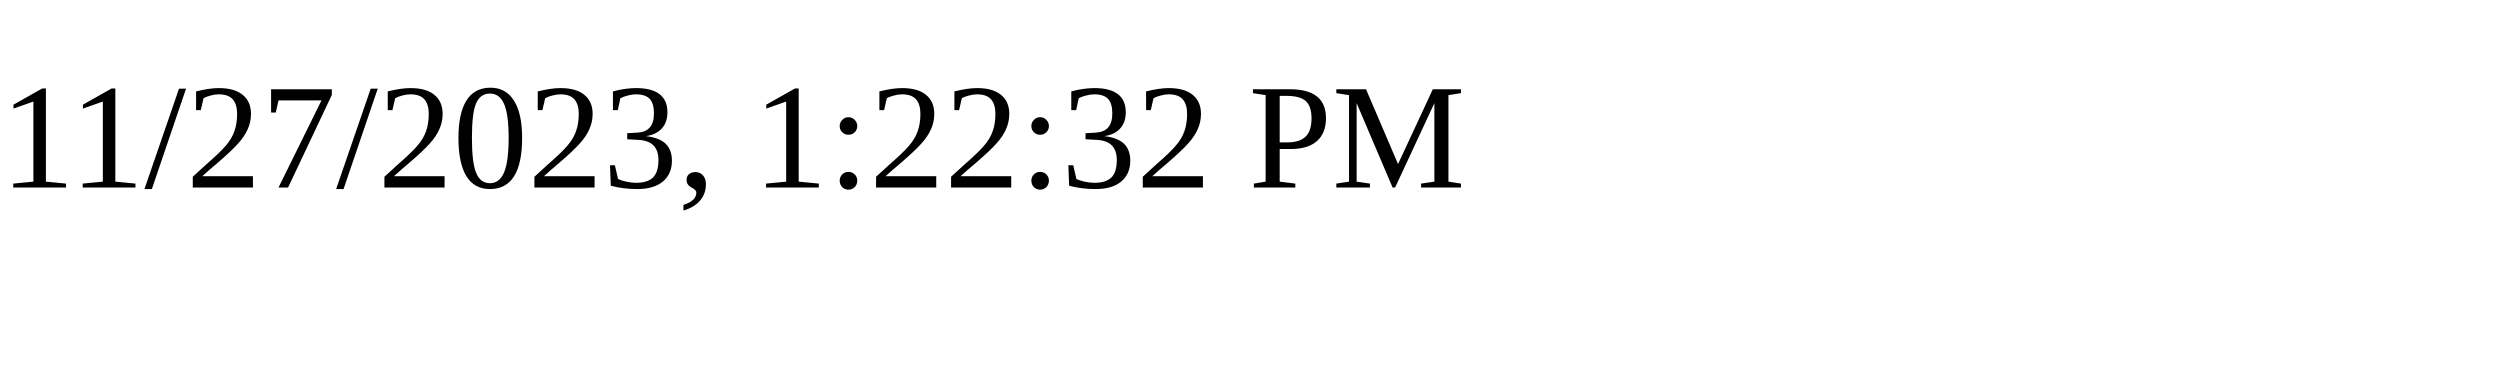
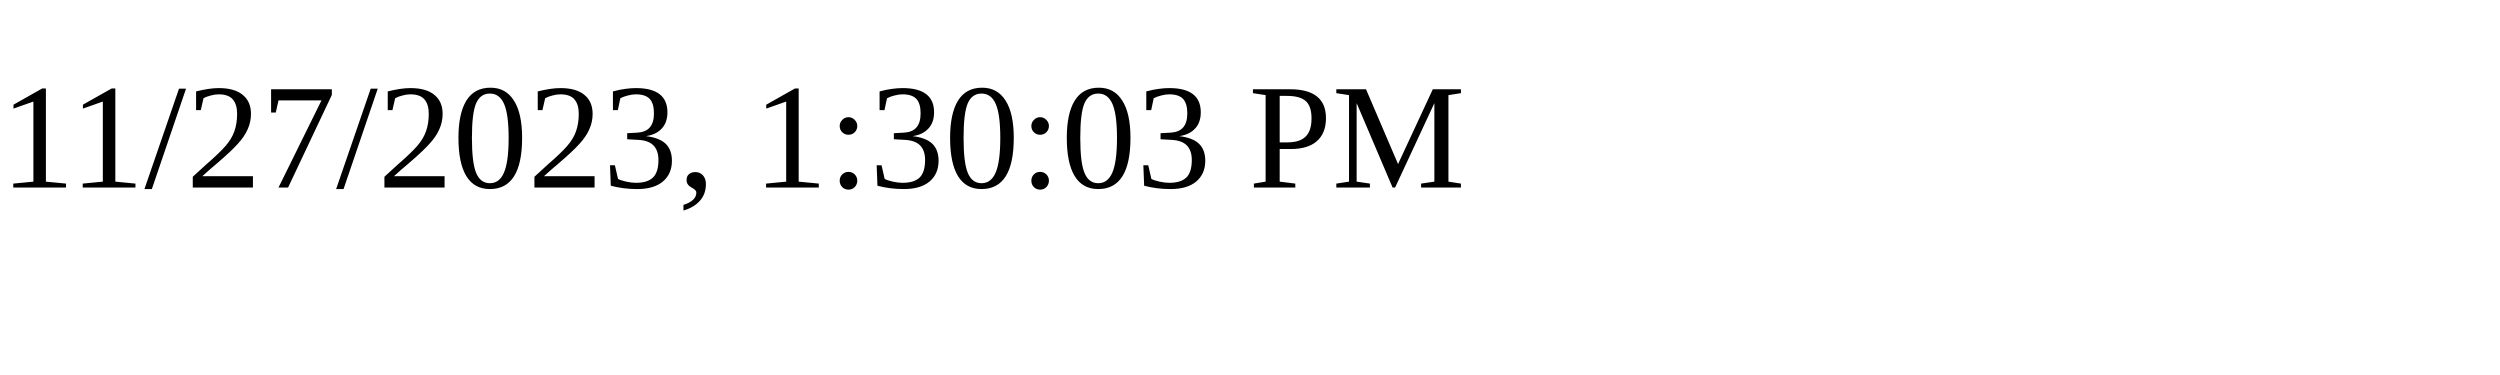
<svg xmlns="http://www.w3.org/2000/svg" height="30" width="200">
-   <text x="0" y="15">11/27/2023, 1:22:32 PM</text>
+   <text x="0" y="15">11/27/2023, 1:30:03 PM</text>
</svg>
